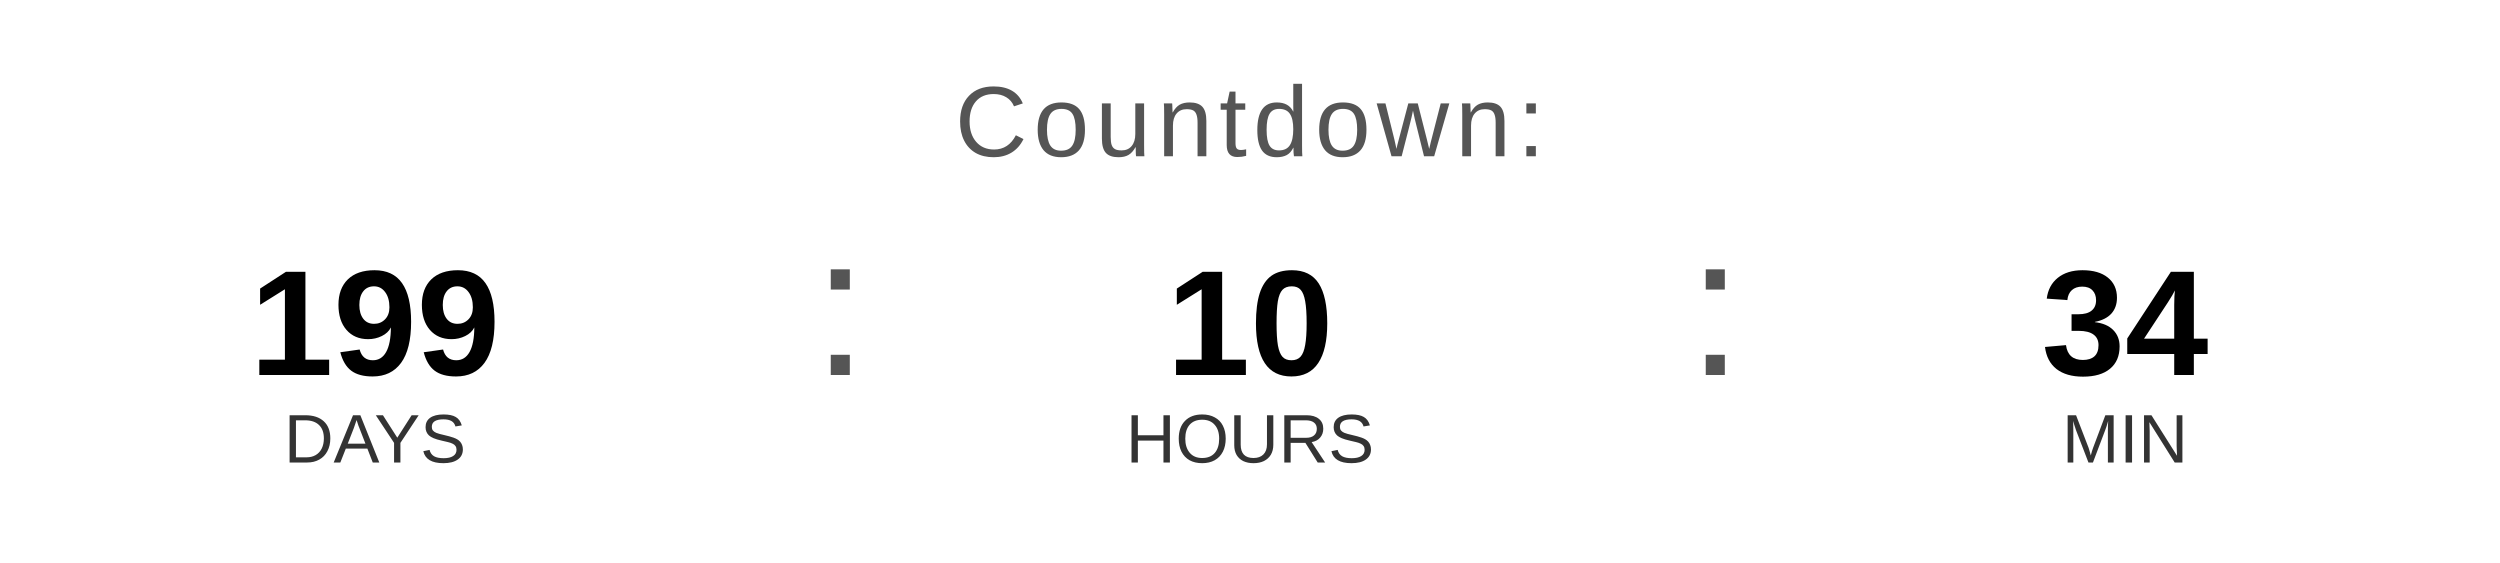
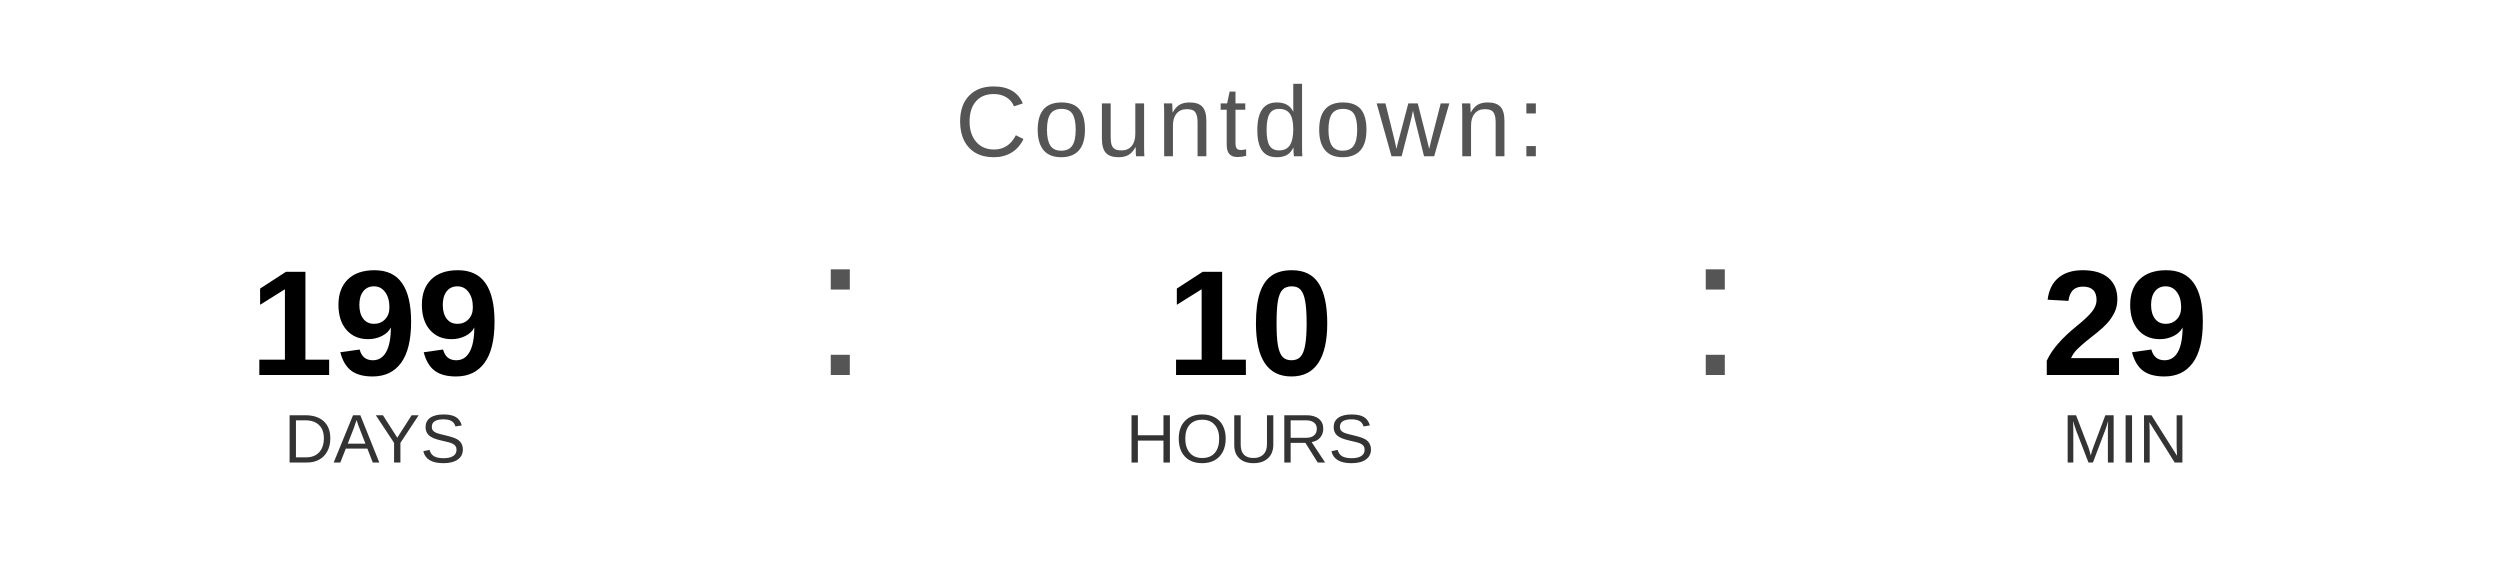
<svg xmlns="http://www.w3.org/2000/svg" width="400" height="90" viewBox="0 0 400 90">
  <text x="200" y="25" font-family="Arial, Helvetica, sans-serif" font-size="16" fill="#555555" text-anchor="middle" letter-spacing="1">
    Countdown:
  </text>
  <text x="60" y="60" font-family="Arial, Helvetica, sans-serif" font-size="24" font-weight="bold" fill="#000000" text-anchor="middle">199</text>
  <text x="60" y="74" font-family="Arial, Helvetica, sans-serif" font-size="11" fill="#333333" text-anchor="middle">DAYS</text>
  <text x="130" y="60" font-family="Arial, sans-serif" font-size="32" fill="#555555">:</text>
  <text x="200" y="60" font-family="Arial, Helvetica, sans-serif" font-size="24" font-weight="bold" fill="#000000" text-anchor="middle">10</text>
  <text x="200" y="74" font-family="Arial, Helvetica, sans-serif" font-size="11" fill="#333333" text-anchor="middle">HOURS</text>
  <text x="270" y="60" font-family="Arial, sans-serif" font-size="32" fill="#555555">:</text>
-   <text x="340" y="60" font-family="Arial, Helvetica, sans-serif" font-size="24" font-weight="bold" fill="#000000" text-anchor="middle">34</text>
+   <text x="340" y="60" font-family="Arial, Helvetica, sans-serif" font-size="24" font-weight="bold" fill="#000000" text-anchor="middle">29</text>
  <text x="340" y="74" font-family="Arial, Helvetica, sans-serif" font-size="11" fill="#333333" text-anchor="middle">MIN</text>
</svg>
